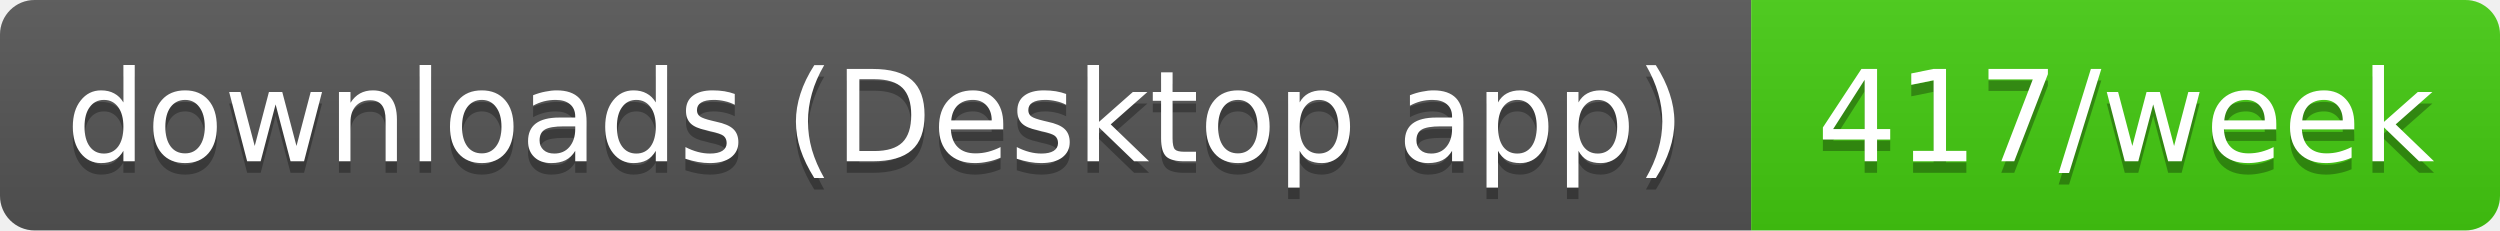
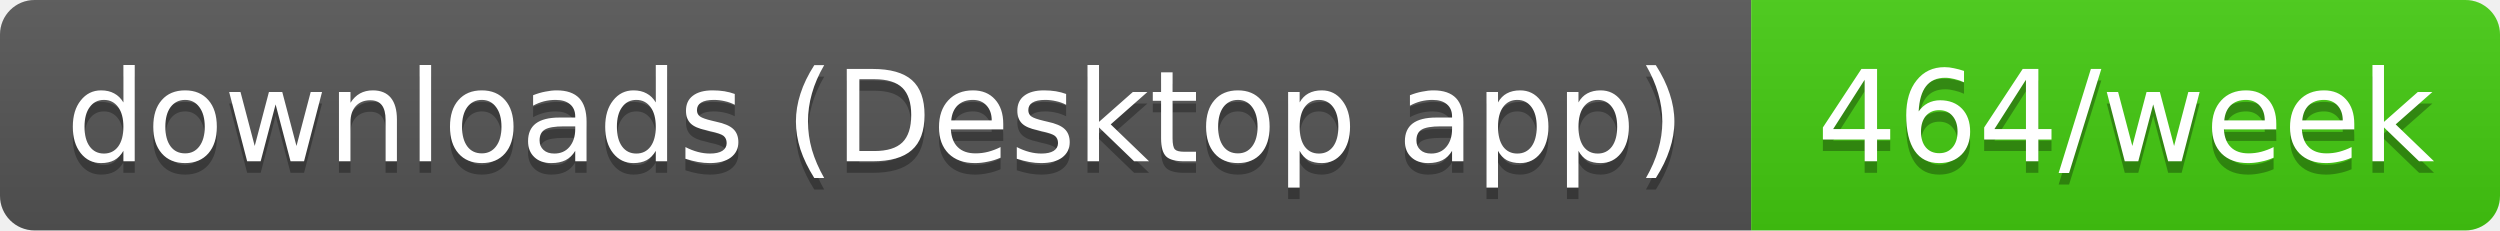
- <svg xmlns="http://www.w3.org/2000/svg" width="217" height="20" role="img" aria-label="downloads (Desktop app): 417/week">
+ <svg xmlns="http://www.w3.org/2000/svg" width="217" height="20" role="img" aria-label="downloads (Desktop app): 464/week">
  <linearGradient id="s" x2="0" y2="100%">
    <stop offset="0" stop-color="#bbb" stop-opacity=".1" />
    <stop offset="1" stop-opacity=".1" />
  </linearGradient>
  <clipPath id="r">
    <rect width="217" height="20" rx="3" fill="#fff" />
  </clipPath>
  <g clip-path="url(#r)">
    <rect width="152" height="20" fill="#555" />
    <rect x="152" width="65" height="20" fill="#4c1" />
    <rect width="217" height="20" fill="url(#s)" />
  </g>
  <g fill="#fff" text-anchor="middle" font-family="Verdana,Geneva,DejaVu Sans,sans-serif" text-rendering="geometricPrecision" font-size="11">
    <text aria-hidden="true" x="76" y="15" fill="#010101" fill-opacity=".3" textLength="141.5">downloads (Desktop app)</text>
-     <text aria-hidden="true" x="184.5" y="15" fill="#010101" fill-opacity=".3" textLength="54.5">417/week</text>
+     <text aria-hidden="true" x="184.5" y="15" fill="#010101" fill-opacity=".3" textLength="54.5">464/week</text>
    <text x="76" y="14" textLength="141.5">downloads (Desktop app)</text>
-     <text x="184.5" y="14" textLength="54.5">417/week</text>
+     <text x="184.5" y="14" textLength="54.5">464/week</text>
  </g>
</svg>
